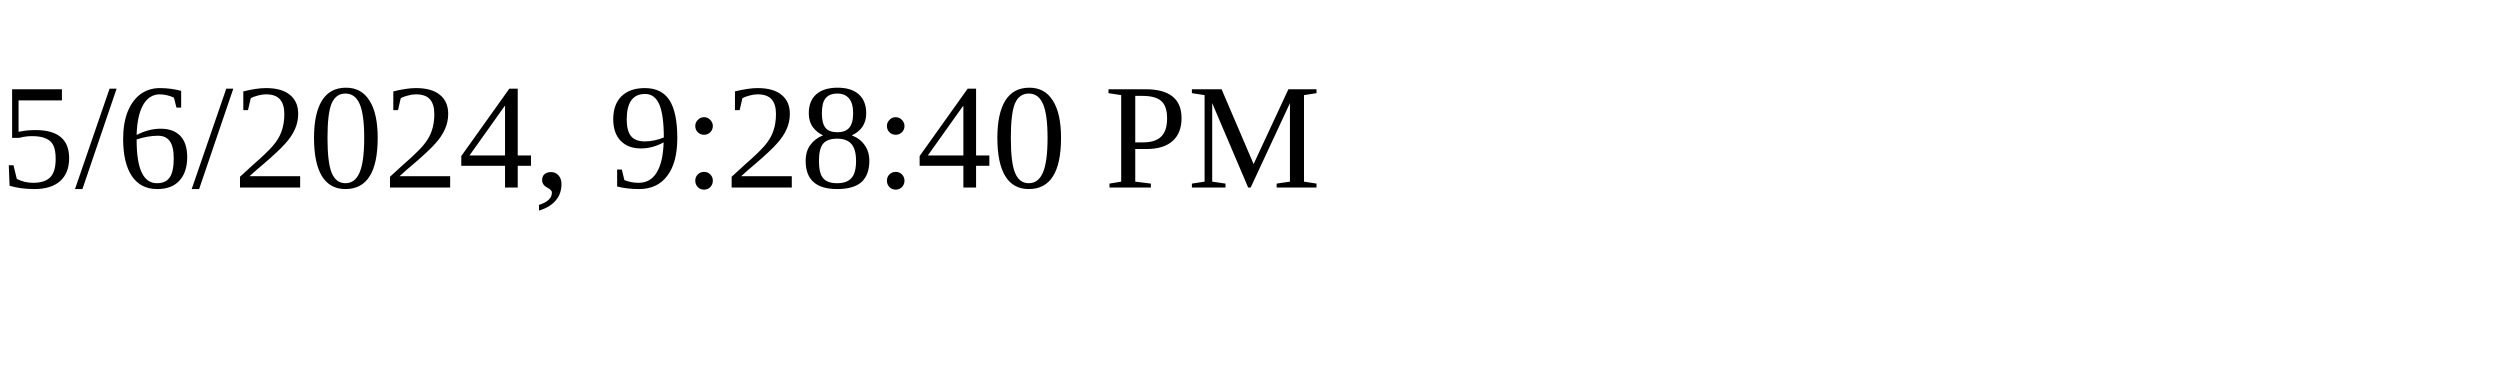
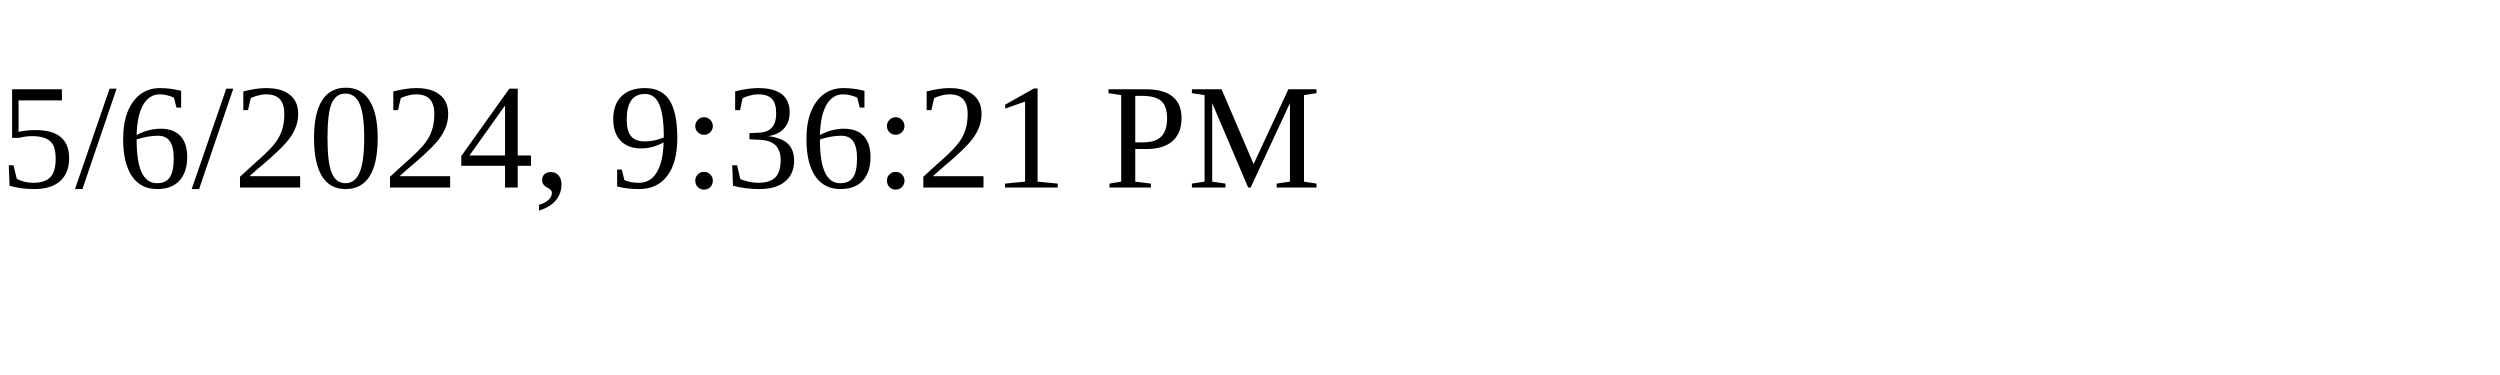
<svg xmlns="http://www.w3.org/2000/svg" height="30" width="200">
-   <text x="0" y="15">5/6/2024, 9:28:40 PM</text>
+   <text x="0" y="15">5/6/2024, 9:36:21 PM</text>
</svg>
